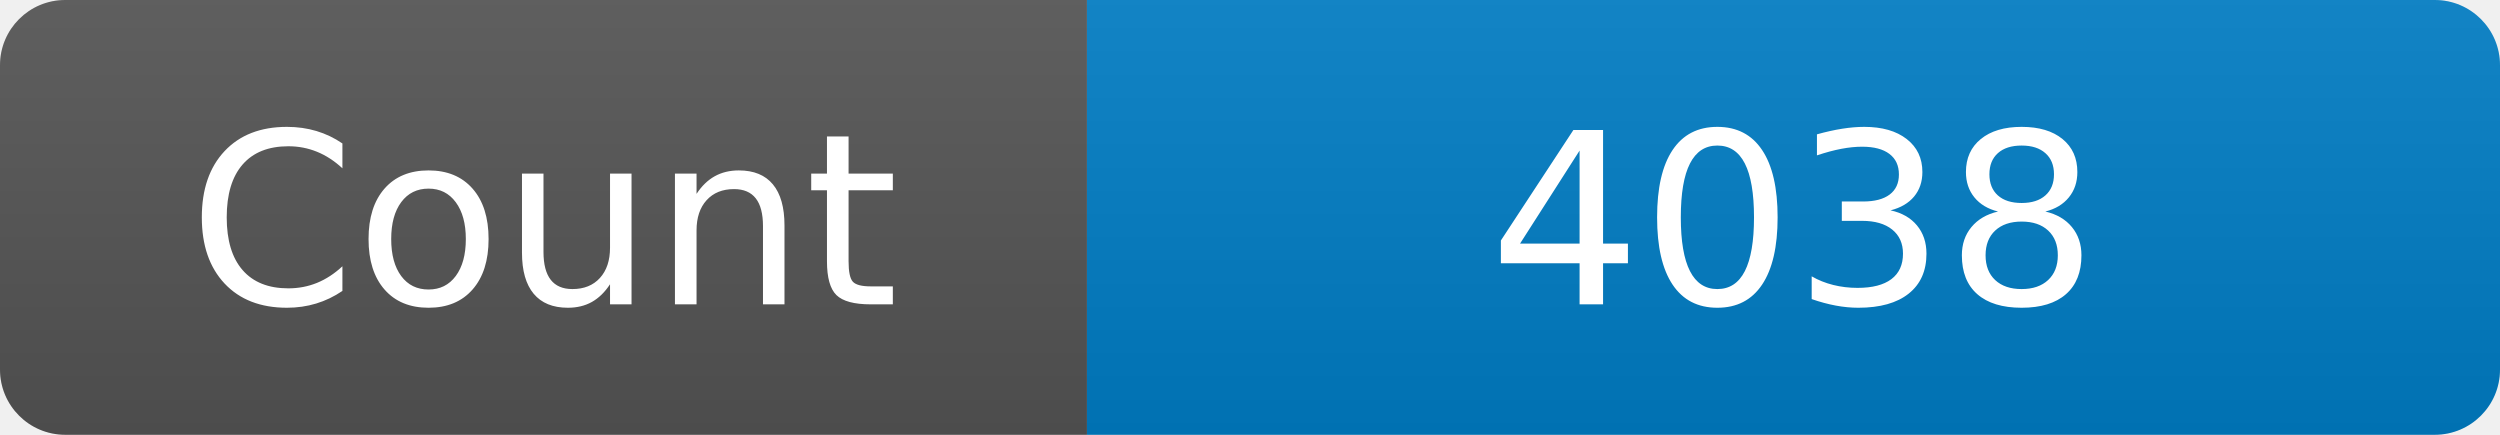
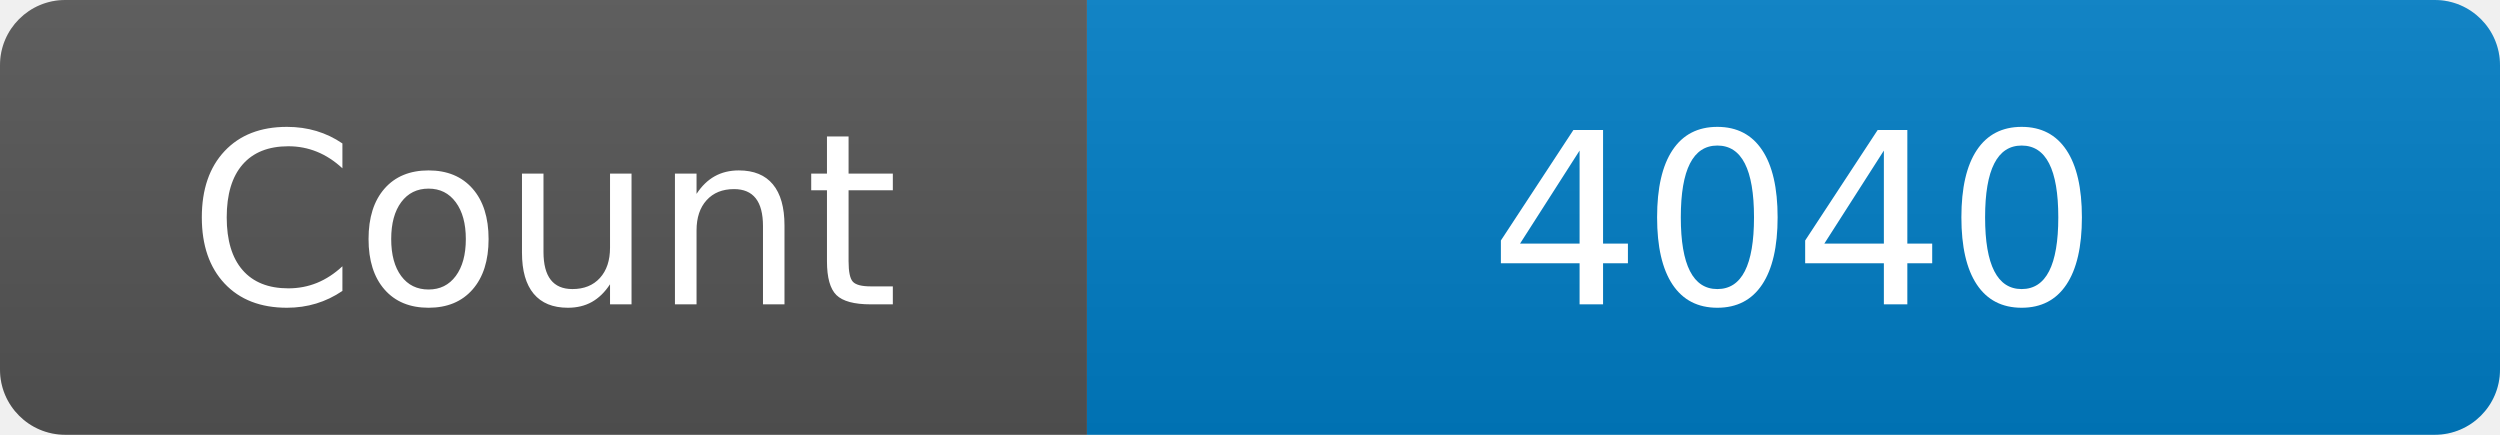
<svg xmlns="http://www.w3.org/2000/svg" width="115" height="20" role="img" aria-label="Maintained?: yes">
  <linearGradient id="s" x2="0" y2="100%">
    <stop offset="0" stop-color="#bbb" stop-opacity=".1" />
    <stop offset="1" stop-opacity=".1" />
  </linearGradient>
  <clipPath id="r">
    <rect width="115" height="20" rx="3" fill="#fff" />
  </clipPath>
  <g clip-path="url(#r)">
    <rect width="50" height="20" fill="#555" />
    <rect x="50" width="160" height="20" fill="#007ec6" />
    <rect width="115" height="20" fill="url(#s)" />
  </g>
  <g fill="#fff" text-anchor="middle" font-family="Verdana,Geneva,DejaVu Sans,sans-serif" font-size="110">
    <text x="250" y="140" transform="scale(.1)" fill="#fff">Count</text>
-     <text x="825" y="140" transform="scale(.1)" fill="#fff">4038</text>
+     <text x="825" y="140" transform="scale(.1)" fill="#fff">4040</text>
  </g>
</svg>
